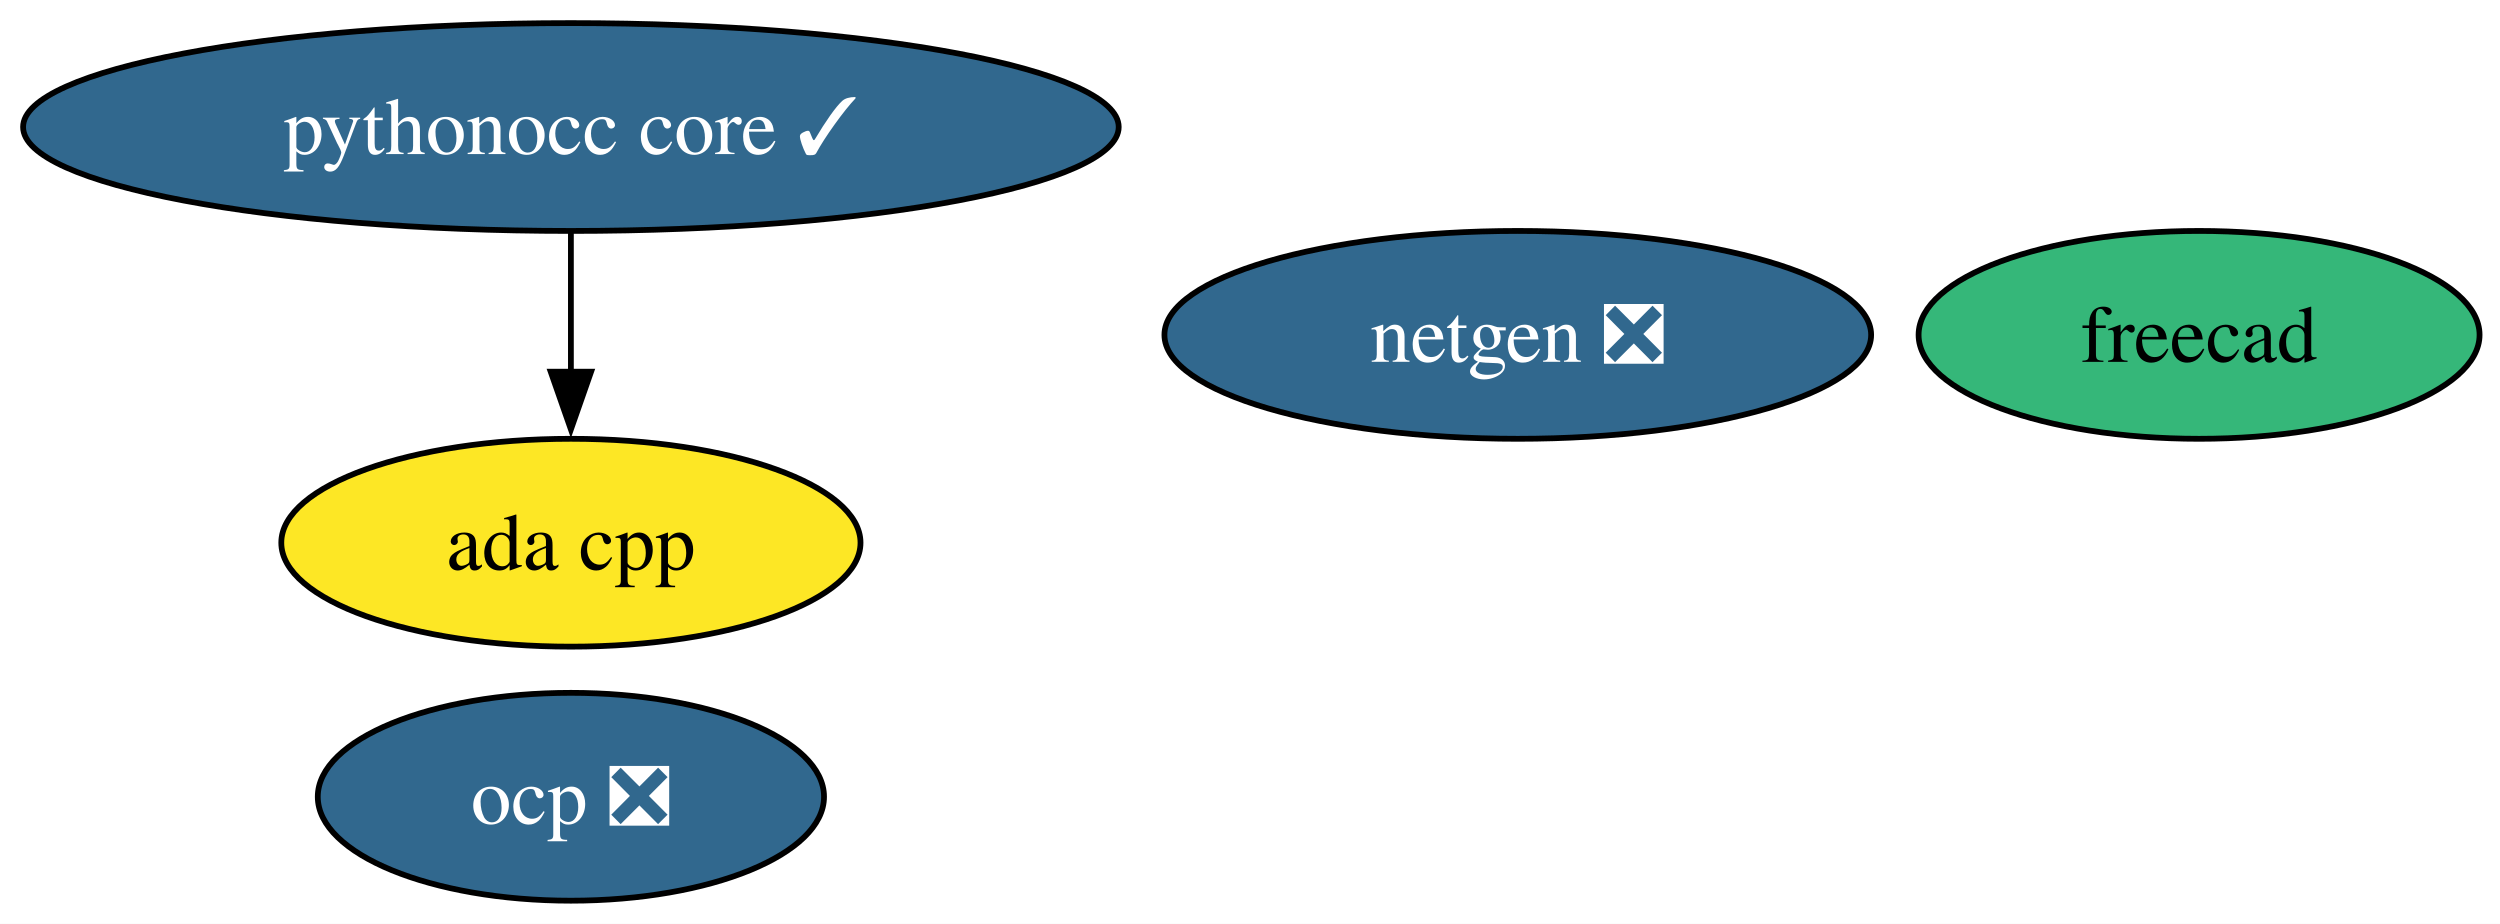
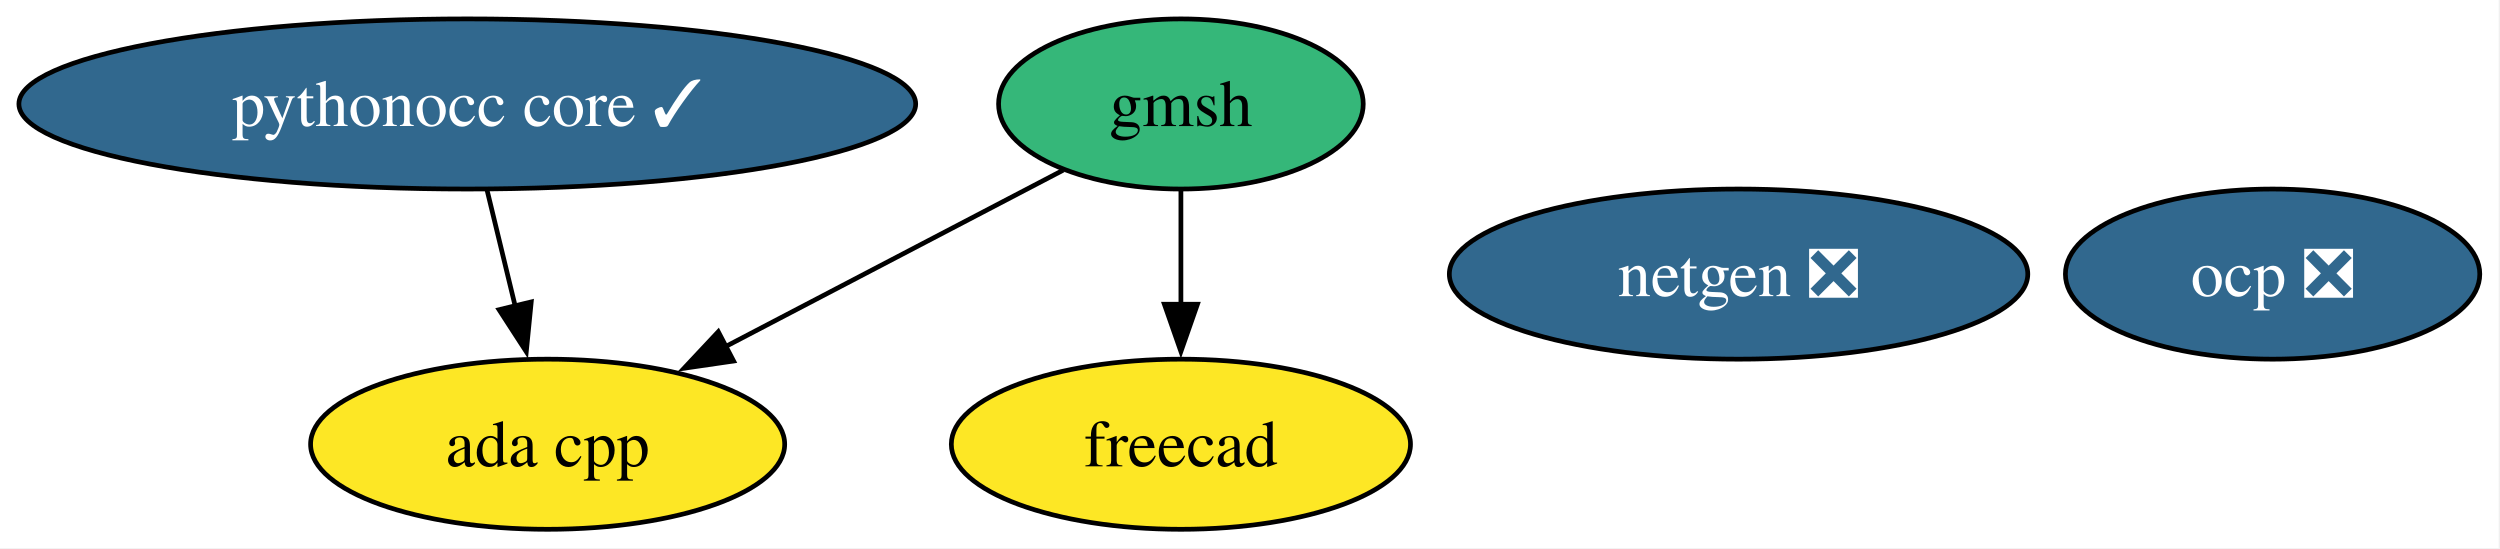
- <svg xmlns="http://www.w3.org/2000/svg" xmlns:xlink="http://www.w3.org/1999/xlink" width="433pt" height="160pt" viewBox="0.00 0.00 433.00 160.00">
-   <g id="graph0" class="graph" transform="scale(1 1) rotate(0) translate(4 156)">
-     <polygon fill="white" stroke="none" points="-4,4 -4,-156 429.45,-156 429.45,4 -4,4" />
+ <svg xmlns="http://www.w3.org/2000/svg" xmlns:xlink="http://www.w3.org/1999/xlink" width="529pt" height="116pt" viewBox="0.00 0.00 529.00 116.00">
+   <g id="graph0" class="graph" transform="scale(1 1) rotate(0) translate(4 112)">
+     <polygon fill="white" stroke="none" points="-4,4 -4,-112 524.72,-112 524.72,4 -4,4" />
    <g id="node1" class="node">
      <g id="a_node1">
        <a xlink:href="https://github.com/conda-forge/netgen-feedstock/pull/53" xlink:title="netgen ❎">
-           <ellipse fill="#31688e" stroke="black" cx="258.88" cy="-98" rx="61.2" ry="18" />
-           <text xml:space="preserve" text-anchor="middle" x="258.88" y="-93.33" font-family="Times,serif" font-size="14.00" fill="white">netgen ❎</text>
+           <ellipse fill="#31688e" stroke="black" cx="363.88" cy="-54" rx="61.2" ry="18" />
+           <text xml:space="preserve" text-anchor="middle" x="363.88" y="-49.33" font-family="Times,serif" font-size="14.00" fill="white">netgen ❎</text>
        </a>
      </g>
    </g>
    <g id="node2" class="node">
      <g id="a_node2">
        <a xlink:href="https://github.com/conda-forge/freecad-feedstock" xlink:title="freecad">
-           <ellipse fill="#35b779" stroke="black" cx="376.88" cy="-98" rx="48.58" ry="18" />
-           <text xml:space="preserve" text-anchor="middle" x="376.88" y="-93.33" font-family="Times,serif" font-size="14.00">freecad</text>
+           <ellipse fill="#fde725" stroke="black" cx="245.88" cy="-18" rx="48.58" ry="18" />
+           <text xml:space="preserve" text-anchor="middle" x="245.88" y="-13.32" font-family="Times,serif" font-size="14.00">freecad</text>
        </a>
      </g>
    </g>
    <g id="node3" class="node">
      <g id="a_node3">
-         <a xlink:href="https://github.com/conda-forge/pythonocc-core-feedstock/pull/40" xlink:title="pythonocc core ✓">
-           <ellipse fill="#31688e" stroke="black" cx="94.88" cy="-134" rx="94.88" ry="18" />
-           <text xml:space="preserve" text-anchor="middle" x="94.88" y="-129.32" font-family="Times,serif" font-size="14.00" fill="white">pythonocc core ✓</text>
+         <a xlink:href="https://github.com/conda-forge/gmsh-feedstock" xlink:title="gmsh">
+           <ellipse fill="#35b779" stroke="black" cx="245.88" cy="-90" rx="38.58" ry="18" />
+           <text xml:space="preserve" text-anchor="middle" x="245.88" y="-85.33" font-family="Times,serif" font-size="14.00">gmsh</text>
        </a>
      </g>
    </g>
-     <g id="node5" class="node">
-       <g id="a_node5">
+     <g id="edge2" class="edge">
+       <path fill="none" stroke="black" d="M245.88,-71.7C245.88,-64.41 245.88,-55.73 245.88,-47.54" />
+       <polygon fill="black" stroke="black" points="249.38,-47.62 245.88,-37.62 242.38,-47.62 249.38,-47.62" />
+     </g>
+     <g id="node6" class="node">
+       <g id="a_node6">
        <a xlink:href="https://github.com/conda-forge/ada-cpp-feedstock" xlink:title="ada cpp">
-           <ellipse fill="#fde725" stroke="black" cx="94.88" cy="-62" rx="50.16" ry="18" />
-           <text xml:space="preserve" text-anchor="middle" x="94.88" y="-57.33" font-family="Times,serif" font-size="14.00">ada cpp</text>
+           <ellipse fill="#fde725" stroke="black" cx="111.88" cy="-18" rx="50.16" ry="18" />
+           <text xml:space="preserve" text-anchor="middle" x="111.88" y="-13.32" font-family="Times,serif" font-size="14.00">ada cpp</text>
        </a>
      </g>
    </g>
    <g id="edge1" class="edge">
-       <path fill="none" stroke="black" d="M94.88,-115.7C94.88,-108.41 94.88,-99.73 94.88,-91.54" />
-       <polygon fill="black" stroke="black" points="98.38,-91.62 94.88,-81.62 91.38,-91.62 98.38,-91.62" />
+       <path fill="none" stroke="black" d="M220.98,-76C200.9,-65.51 172.33,-50.58 149.46,-38.63" />
+       <polygon fill="black" stroke="black" points="151.23,-35.61 140.74,-34.08 147.99,-41.81 151.23,-35.61" />
    </g>
    <g id="node4" class="node">
      <g id="a_node4">
+         <a xlink:href="https://github.com/conda-forge/pythonocc-core-feedstock/pull/40" xlink:title="pythonocc core ✓">
+           <ellipse fill="#31688e" stroke="black" cx="94.88" cy="-90" rx="94.88" ry="18" />
+           <text xml:space="preserve" text-anchor="middle" x="94.88" y="-85.33" font-family="Times,serif" font-size="14.00" fill="white">pythonocc core ✓</text>
+         </a>
+       </g>
+     </g>
+     <g id="edge3" class="edge">
+       <path fill="none" stroke="black" d="M99.08,-71.7C100.87,-64.32 103,-55.52 105.01,-47.25" />
+       <polygon fill="black" stroke="black" points="108.41,-48.12 107.36,-37.58 101.6,-46.47 108.41,-48.12" />
+     </g>
+     <g id="node5" class="node">
+       <g id="a_node5">
        <a xlink:href="https://github.com/conda-forge/ocp-feedstock/pull/63" xlink:title="ocp ❎">
-           <ellipse fill="#31688e" stroke="black" cx="94.88" cy="-18" rx="43.84" ry="18" />
-           <text xml:space="preserve" text-anchor="middle" x="94.88" y="-13.32" font-family="Times,serif" font-size="14.00" fill="white">ocp ❎</text>
+           <ellipse fill="#31688e" stroke="black" cx="476.88" cy="-54" rx="43.84" ry="18" />
+           <text xml:space="preserve" text-anchor="middle" x="476.88" y="-49.33" font-family="Times,serif" font-size="14.00" fill="white">ocp ❎</text>
        </a>
      </g>
    </g>
  </g>
</svg>
